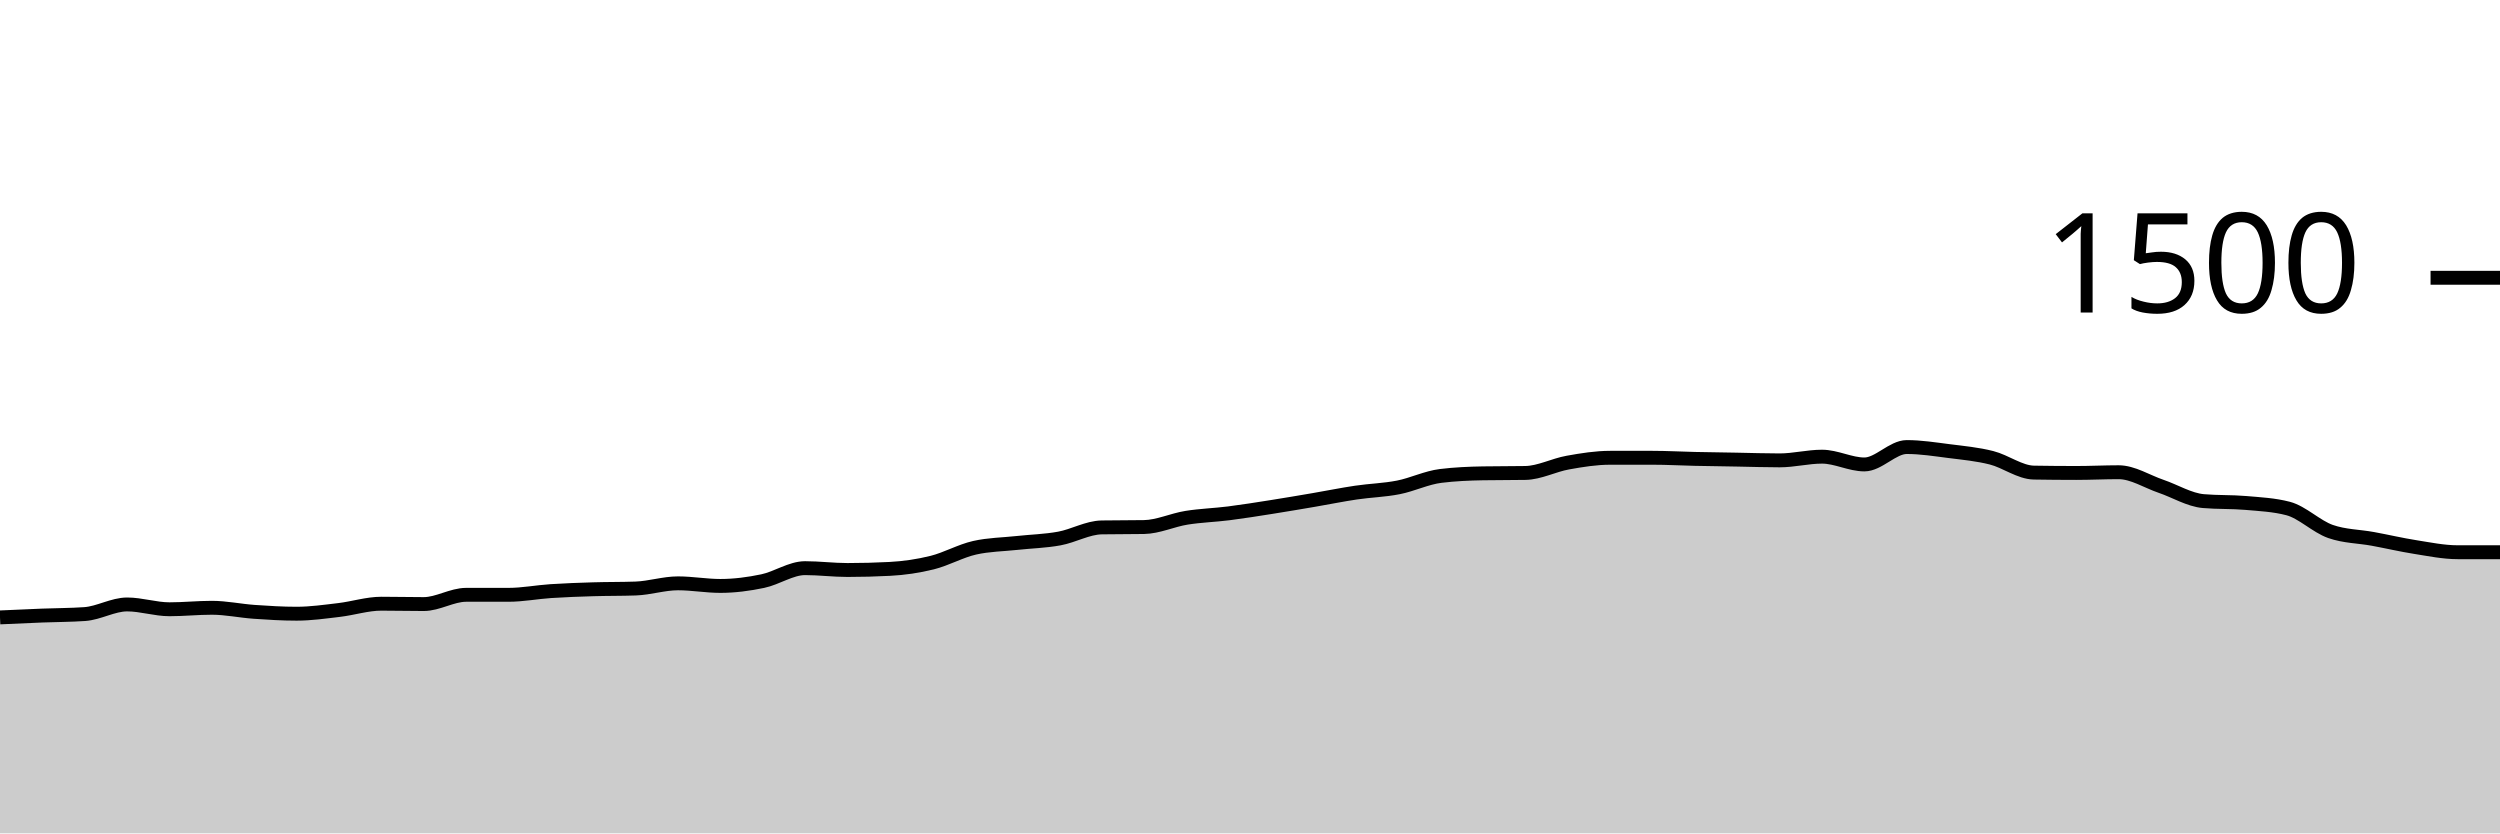
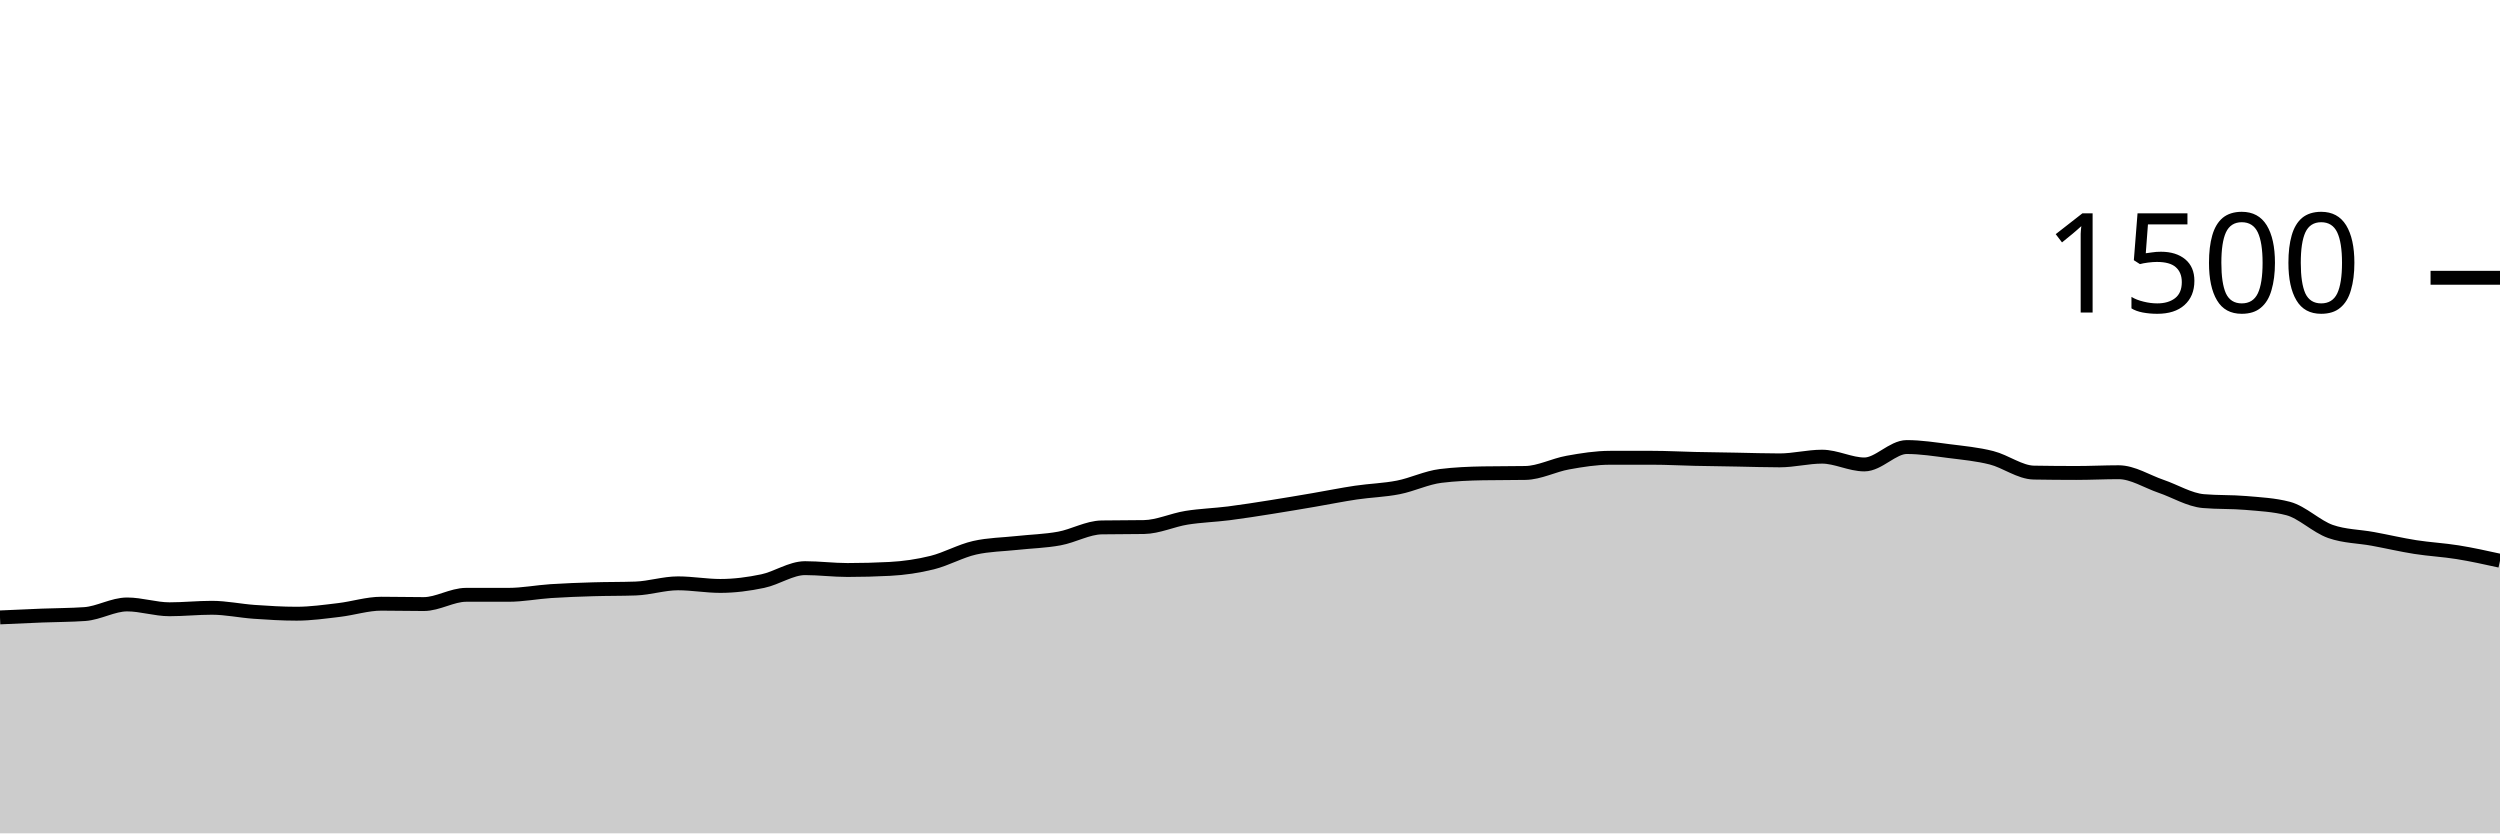
<svg xmlns="http://www.w3.org/2000/svg" viewBox="0 0 180 60">
  <g transform="translate(0,20)">
-     <path class="area" fill="rgba(0, 0, 0, 0.2)" d="M0,24.453C1.017,24.407,2.034,24.36,3.051,24.32C4.068,24.28,5.085,24.284,6.102,24.213C7.119,24.142,8.136,23.52,9.153,23.52C10.169,23.52,11.186,23.867,12.203,23.867C13.22,23.867,14.237,23.76,15.254,23.76C16.271,23.76,17.288,23.982,18.305,24.053C19.322,24.124,20.339,24.187,21.356,24.187C22.373,24.187,23.39,24.04,24.407,23.92C25.424,23.8,26.441,23.467,27.458,23.467C28.475,23.467,29.492,23.493,30.508,23.493C31.525,23.493,32.542,22.827,33.559,22.827C34.576,22.827,35.593,22.827,36.61,22.827C37.627,22.827,38.644,22.627,39.661,22.56C40.678,22.493,41.695,22.458,42.712,22.427C43.729,22.396,44.746,22.409,45.763,22.373C46.78,22.338,47.797,22,48.814,22C49.831,22,50.847,22.187,51.864,22.187C52.881,22.187,53.898,22.053,54.915,21.84C55.932,21.627,56.949,20.907,57.966,20.907C58.983,20.907,60,21.04,61.017,21.04C62.034,21.04,63.051,21.013,64.068,20.96C65.085,20.907,66.102,20.76,67.119,20.507C68.136,20.253,69.153,19.671,70.169,19.44C71.186,19.209,72.203,19.204,73.22,19.093C74.237,18.982,75.254,18.96,76.271,18.773C77.288,18.587,78.305,17.991,79.322,17.973C80.339,17.956,81.356,17.964,82.373,17.947C83.39,17.929,84.407,17.444,85.424,17.28C86.441,17.116,87.458,17.089,88.475,16.96C89.492,16.831,90.508,16.667,91.525,16.507C92.542,16.347,93.559,16.173,94.576,16C95.593,15.827,96.61,15.618,97.627,15.467C98.644,15.316,99.661,15.293,100.678,15.093C101.695,14.893,102.712,14.391,103.729,14.267C104.746,14.142,105.763,14.098,106.78,14.08C107.797,14.062,108.814,14.071,109.831,14.053C110.847,14.036,111.864,13.489,112.881,13.307C113.898,13.124,114.915,12.96,115.932,12.96C116.949,12.96,117.966,12.96,118.983,12.96C120,12.96,121.017,13.018,122.034,13.04C123.051,13.062,124.068,13.076,125.085,13.093C126.102,13.111,127.119,13.147,128.136,13.147C129.153,13.147,130.169,12.88,131.186,12.88C132.203,12.88,133.22,13.44,134.237,13.44C135.254,13.44,136.271,12.187,137.288,12.187C138.305,12.187,139.322,12.351,140.339,12.48C141.356,12.609,142.373,12.702,143.39,12.96C144.407,13.218,145.424,14.009,146.441,14.027C147.458,14.044,148.475,14.053,149.492,14.053C150.508,14.053,151.525,14,152.542,14C153.559,14,154.576,14.667,155.593,15.013C156.61,15.36,157.627,15.991,158.644,16.08C159.661,16.169,160.678,16.124,161.695,16.213C162.712,16.302,163.729,16.347,164.746,16.613C165.763,16.88,166.78,17.911,167.797,18.267C168.814,18.622,169.831,18.613,170.847,18.8C171.864,18.987,172.881,19.227,173.898,19.387C174.915,19.547,175.932,19.76,176.949,19.76C177.966,19.76,178.983,19.76,180,19.76L180,40C178.983,40,177.966,40,176.949,40C175.932,40,174.915,40,173.898,40C172.881,40,171.864,40,170.847,40C169.831,40,168.814,40,167.797,40C166.78,40,165.763,40,164.746,40C163.729,40,162.712,40,161.695,40C160.678,40,159.661,40,158.644,40C157.627,40,156.61,40,155.593,40C154.576,40,153.559,40,152.542,40C151.525,40,150.508,40,149.492,40C148.475,40,147.458,40,146.441,40C145.424,40,144.407,40,143.39,40C142.373,40,141.356,40,140.339,40C139.322,40,138.305,40,137.288,40C136.271,40,135.254,40,134.237,40C133.22,40,132.203,40,131.186,40C130.169,40,129.153,40,128.136,40C127.119,40,126.102,40,125.085,40C124.068,40,123.051,40,122.034,40C121.017,40,120,40,118.983,40C117.966,40,116.949,40,115.932,40C114.915,40,113.898,40,112.881,40C111.864,40,110.847,40,109.831,40C108.814,40,107.797,40,106.78,40C105.763,40,104.746,40,103.729,40C102.712,40,101.695,40,100.678,40C99.661,40,98.644,40,97.627,40C96.61,40,95.593,40,94.576,40C93.559,40,92.542,40,91.525,40C90.508,40,89.492,40,88.475,40C87.458,40,86.441,40,85.424,40C84.407,40,83.39,40,82.373,40C81.356,40,80.339,40,79.322,40C78.305,40,77.288,40,76.271,40C75.254,40,74.237,40,73.22,40C72.203,40,71.186,40,70.169,40C69.153,40,68.136,40,67.119,40C66.102,40,65.085,40,64.068,40C63.051,40,62.034,40,61.017,40C60,40,58.983,40,57.966,40C56.949,40,55.932,40,54.915,40C53.898,40,52.881,40,51.864,40C50.847,40,49.831,40,48.814,40C47.797,40,46.78,40,45.763,40C44.746,40,43.729,40,42.712,40C41.695,40,40.678,40,39.661,40C38.644,40,37.627,40,36.61,40C35.593,40,34.576,40,33.559,40C32.542,40,31.525,40,30.508,40C29.492,40,28.475,40,27.458,40C26.441,40,25.424,40,24.407,40C23.39,40,22.373,40,21.356,40C20.339,40,19.322,40,18.305,40C17.288,40,16.271,40,15.254,40C14.237,40,13.22,40,12.203,40C11.186,40,10.169,40,9.153,40C8.136,40,7.119,40,6.102,40C5.085,40,4.068,40,3.051,40C2.034,40,1.017,40,0,40Z" />
-     <path class="line" stroke="black" fill="none" d="M0,24.453C1.017,24.407,2.034,24.36,3.051,24.32C4.068,24.28,5.085,24.284,6.102,24.213C7.119,24.142,8.136,23.52,9.153,23.52C10.169,23.52,11.186,23.867,12.203,23.867C13.22,23.867,14.237,23.76,15.254,23.76C16.271,23.76,17.288,23.982,18.305,24.053C19.322,24.124,20.339,24.187,21.356,24.187C22.373,24.187,23.39,24.04,24.407,23.92C25.424,23.8,26.441,23.467,27.458,23.467C28.475,23.467,29.492,23.493,30.508,23.493C31.525,23.493,32.542,22.827,33.559,22.827C34.576,22.827,35.593,22.827,36.61,22.827C37.627,22.827,38.644,22.627,39.661,22.56C40.678,22.493,41.695,22.458,42.712,22.427C43.729,22.396,44.746,22.409,45.763,22.373C46.78,22.338,47.797,22,48.814,22C49.831,22,50.847,22.187,51.864,22.187C52.881,22.187,53.898,22.053,54.915,21.84C55.932,21.627,56.949,20.907,57.966,20.907C58.983,20.907,60,21.04,61.017,21.04C62.034,21.04,63.051,21.013,64.068,20.96C65.085,20.907,66.102,20.76,67.119,20.507C68.136,20.253,69.153,19.671,70.169,19.44C71.186,19.209,72.203,19.204,73.22,19.093C74.237,18.982,75.254,18.96,76.271,18.773C77.288,18.587,78.305,17.991,79.322,17.973C80.339,17.956,81.356,17.964,82.373,17.947C83.39,17.929,84.407,17.444,85.424,17.28C86.441,17.116,87.458,17.089,88.475,16.96C89.492,16.831,90.508,16.667,91.525,16.507C92.542,16.347,93.559,16.173,94.576,16C95.593,15.827,96.61,15.618,97.627,15.467C98.644,15.316,99.661,15.293,100.678,15.093C101.695,14.893,102.712,14.391,103.729,14.267C104.746,14.142,105.763,14.098,106.78,14.08C107.797,14.062,108.814,14.071,109.831,14.053C110.847,14.036,111.864,13.489,112.881,13.307C113.898,13.124,114.915,12.96,115.932,12.96C116.949,12.96,117.966,12.96,118.983,12.96C120,12.96,121.017,13.018,122.034,13.04C123.051,13.062,124.068,13.076,125.085,13.093C126.102,13.111,127.119,13.147,128.136,13.147C129.153,13.147,130.169,12.88,131.186,12.88C132.203,12.88,133.22,13.44,134.237,13.44C135.254,13.44,136.271,12.187,137.288,12.187C138.305,12.187,139.322,12.351,140.339,12.48C141.356,12.609,142.373,12.702,143.39,12.96C144.407,13.218,145.424,14.009,146.441,14.027C147.458,14.044,148.475,14.053,149.492,14.053C150.508,14.053,151.525,14,152.542,14C153.559,14,154.576,14.667,155.593,15.013C156.61,15.36,157.627,15.991,158.644,16.08C159.661,16.169,160.678,16.124,161.695,16.213C162.712,16.302,163.729,16.347,164.746,16.613C165.763,16.88,166.78,17.911,167.797,18.267C168.814,18.622,169.831,18.613,170.847,18.8C171.864,18.987,172.881,19.227,173.898,19.387C174.915,19.547,175.932,19.76,176.949,19.76C177.966,19.76,178.983,19.76,180,19.76" />
+     <path class="area" fill="rgba(0, 0, 0, 0.2)" d="M0,24.453C1.017,24.407,2.034,24.36,3.051,24.32C4.068,24.28,5.085,24.284,6.102,24.213C7.119,24.142,8.136,23.52,9.153,23.52C10.169,23.52,11.186,23.867,12.203,23.867C13.22,23.867,14.237,23.76,15.254,23.76C16.271,23.76,17.288,23.982,18.305,24.053C19.322,24.124,20.339,24.187,21.356,24.187C22.373,24.187,23.39,24.04,24.407,23.92C25.424,23.8,26.441,23.467,27.458,23.467C28.475,23.467,29.492,23.493,30.508,23.493C31.525,23.493,32.542,22.827,33.559,22.827C34.576,22.827,35.593,22.827,36.61,22.827C37.627,22.827,38.644,22.627,39.661,22.56C40.678,22.493,41.695,22.458,42.712,22.427C43.729,22.396,44.746,22.409,45.763,22.373C46.78,22.338,47.797,22,48.814,22C49.831,22,50.847,22.187,51.864,22.187C52.881,22.187,53.898,22.053,54.915,21.84C55.932,21.627,56.949,20.907,57.966,20.907C58.983,20.907,60,21.04,61.017,21.04C62.034,21.04,63.051,21.013,64.068,20.96C65.085,20.907,66.102,20.76,67.119,20.507C68.136,20.253,69.153,19.671,70.169,19.44C71.186,19.209,72.203,19.204,73.22,19.093C74.237,18.982,75.254,18.96,76.271,18.773C77.288,18.587,78.305,17.991,79.322,17.973C80.339,17.956,81.356,17.964,82.373,17.947C83.39,17.929,84.407,17.444,85.424,17.28C86.441,17.116,87.458,17.089,88.475,16.96C89.492,16.831,90.508,16.667,91.525,16.507C92.542,16.347,93.559,16.173,94.576,16C95.593,15.827,96.61,15.618,97.627,15.467C98.644,15.316,99.661,15.293,100.678,15.093C101.695,14.893,102.712,14.391,103.729,14.267C104.746,14.142,105.763,14.098,106.78,14.08C107.797,14.062,108.814,14.071,109.831,14.053C110.847,14.036,111.864,13.489,112.881,13.307C113.898,13.124,114.915,12.96,115.932,12.96C116.949,12.96,117.966,12.96,118.983,12.96C120,12.96,121.017,13.018,122.034,13.04C123.051,13.062,124.068,13.076,125.085,13.093C126.102,13.111,127.119,13.147,128.136,13.147C129.153,13.147,130.169,12.88,131.186,12.88C132.203,12.88,133.22,13.44,134.237,13.44C135.254,13.44,136.271,12.187,137.288,12.187C138.305,12.187,139.322,12.351,140.339,12.48C141.356,12.609,142.373,12.702,143.39,12.96C144.407,13.218,145.424,14.009,146.441,14.027C147.458,14.044,148.475,14.053,149.492,14.053C150.508,14.053,151.525,14,152.542,14C153.559,14,154.576,14.667,155.593,15.013C156.61,15.36,157.627,15.991,158.644,16.08C159.661,16.169,160.678,16.124,161.695,16.213C162.712,16.302,163.729,16.347,164.746,16.613C165.763,16.88,166.78,17.911,167.797,18.267C168.814,18.622,169.831,18.613,170.847,18.8C171.864,18.987,172.881,19.227,173.898,19.387C174.915,19.547,175.932,19.596,176.949,19.76C177.966,19.924,178.983,20.149,180,20.373L180,40C178.983,40,177.966,40,176.949,40C175.932,40,174.915,40,173.898,40C172.881,40,171.864,40,170.847,40C169.831,40,168.814,40,167.797,40C166.78,40,165.763,40,164.746,40C163.729,40,162.712,40,161.695,40C160.678,40,159.661,40,158.644,40C157.627,40,156.61,40,155.593,40C154.576,40,153.559,40,152.542,40C151.525,40,150.508,40,149.492,40C148.475,40,147.458,40,146.441,40C145.424,40,144.407,40,143.39,40C142.373,40,141.356,40,140.339,40C139.322,40,138.305,40,137.288,40C136.271,40,135.254,40,134.237,40C133.22,40,132.203,40,131.186,40C130.169,40,129.153,40,128.136,40C127.119,40,126.102,40,125.085,40C124.068,40,123.051,40,122.034,40C121.017,40,120,40,118.983,40C117.966,40,116.949,40,115.932,40C114.915,40,113.898,40,112.881,40C111.864,40,110.847,40,109.831,40C108.814,40,107.797,40,106.78,40C105.763,40,104.746,40,103.729,40C102.712,40,101.695,40,100.678,40C99.661,40,98.644,40,97.627,40C96.61,40,95.593,40,94.576,40C93.559,40,92.542,40,91.525,40C90.508,40,89.492,40,88.475,40C87.458,40,86.441,40,85.424,40C84.407,40,83.39,40,82.373,40C81.356,40,80.339,40,79.322,40C78.305,40,77.288,40,76.271,40C75.254,40,74.237,40,73.22,40C72.203,40,71.186,40,70.169,40C69.153,40,68.136,40,67.119,40C66.102,40,65.085,40,64.068,40C63.051,40,62.034,40,61.017,40C60,40,58.983,40,57.966,40C56.949,40,55.932,40,54.915,40C53.898,40,52.881,40,51.864,40C50.847,40,49.831,40,48.814,40C47.797,40,46.78,40,45.763,40C44.746,40,43.729,40,42.712,40C41.695,40,40.678,40,39.661,40C38.644,40,37.627,40,36.61,40C35.593,40,34.576,40,33.559,40C32.542,40,31.525,40,30.508,40C29.492,40,28.475,40,27.458,40C26.441,40,25.424,40,24.407,40C23.39,40,22.373,40,21.356,40C20.339,40,19.322,40,18.305,40C17.288,40,16.271,40,15.254,40C14.237,40,13.22,40,12.203,40C11.186,40,10.169,40,9.153,40C8.136,40,7.119,40,6.102,40C5.085,40,4.068,40,3.051,40C2.034,40,1.017,40,0,40Z" />
+     <path class="line" stroke="black" fill="none" d="M0,24.453C1.017,24.407,2.034,24.36,3.051,24.32C4.068,24.28,5.085,24.284,6.102,24.213C7.119,24.142,8.136,23.52,9.153,23.52C10.169,23.52,11.186,23.867,12.203,23.867C13.22,23.867,14.237,23.76,15.254,23.76C16.271,23.76,17.288,23.982,18.305,24.053C19.322,24.124,20.339,24.187,21.356,24.187C22.373,24.187,23.39,24.04,24.407,23.92C25.424,23.8,26.441,23.467,27.458,23.467C28.475,23.467,29.492,23.493,30.508,23.493C31.525,23.493,32.542,22.827,33.559,22.827C34.576,22.827,35.593,22.827,36.61,22.827C37.627,22.827,38.644,22.627,39.661,22.56C40.678,22.493,41.695,22.458,42.712,22.427C43.729,22.396,44.746,22.409,45.763,22.373C46.78,22.338,47.797,22,48.814,22C49.831,22,50.847,22.187,51.864,22.187C52.881,22.187,53.898,22.053,54.915,21.84C55.932,21.627,56.949,20.907,57.966,20.907C58.983,20.907,60,21.04,61.017,21.04C62.034,21.04,63.051,21.013,64.068,20.96C65.085,20.907,66.102,20.76,67.119,20.507C68.136,20.253,69.153,19.671,70.169,19.44C71.186,19.209,72.203,19.204,73.22,19.093C74.237,18.982,75.254,18.96,76.271,18.773C77.288,18.587,78.305,17.991,79.322,17.973C80.339,17.956,81.356,17.964,82.373,17.947C83.39,17.929,84.407,17.444,85.424,17.28C86.441,17.116,87.458,17.089,88.475,16.96C89.492,16.831,90.508,16.667,91.525,16.507C92.542,16.347,93.559,16.173,94.576,16C95.593,15.827,96.61,15.618,97.627,15.467C98.644,15.316,99.661,15.293,100.678,15.093C101.695,14.893,102.712,14.391,103.729,14.267C104.746,14.142,105.763,14.098,106.78,14.08C107.797,14.062,108.814,14.071,109.831,14.053C110.847,14.036,111.864,13.489,112.881,13.307C113.898,13.124,114.915,12.96,115.932,12.96C116.949,12.96,117.966,12.96,118.983,12.96C120,12.96,121.017,13.018,122.034,13.04C123.051,13.062,124.068,13.076,125.085,13.093C126.102,13.111,127.119,13.147,128.136,13.147C129.153,13.147,130.169,12.88,131.186,12.88C132.203,12.88,133.22,13.44,134.237,13.44C135.254,13.44,136.271,12.187,137.288,12.187C138.305,12.187,139.322,12.351,140.339,12.48C141.356,12.609,142.373,12.702,143.39,12.96C144.407,13.218,145.424,14.009,146.441,14.027C147.458,14.044,148.475,14.053,149.492,14.053C150.508,14.053,151.525,14,152.542,14C153.559,14,154.576,14.667,155.593,15.013C156.61,15.36,157.627,15.991,158.644,16.08C159.661,16.169,160.678,16.124,161.695,16.213C162.712,16.302,163.729,16.347,164.746,16.613C165.763,16.88,166.78,17.911,167.797,18.267C168.814,18.622,169.831,18.613,170.847,18.8C171.864,18.987,172.881,19.227,173.898,19.387C174.915,19.547,175.932,19.596,176.949,19.76C177.966,19.924,178.983,20.149,180,20.373" />
    <path class="axis-ceiling" stroke-width="1" stroke="black" fill="none" d="M175,0L180,0" />
    <text class="axis-ceiling-label" font-family="sans-serif" text-anchor="end" font-size="10px" x="170" y="2.5">1500</text>
  </g>
</svg>
